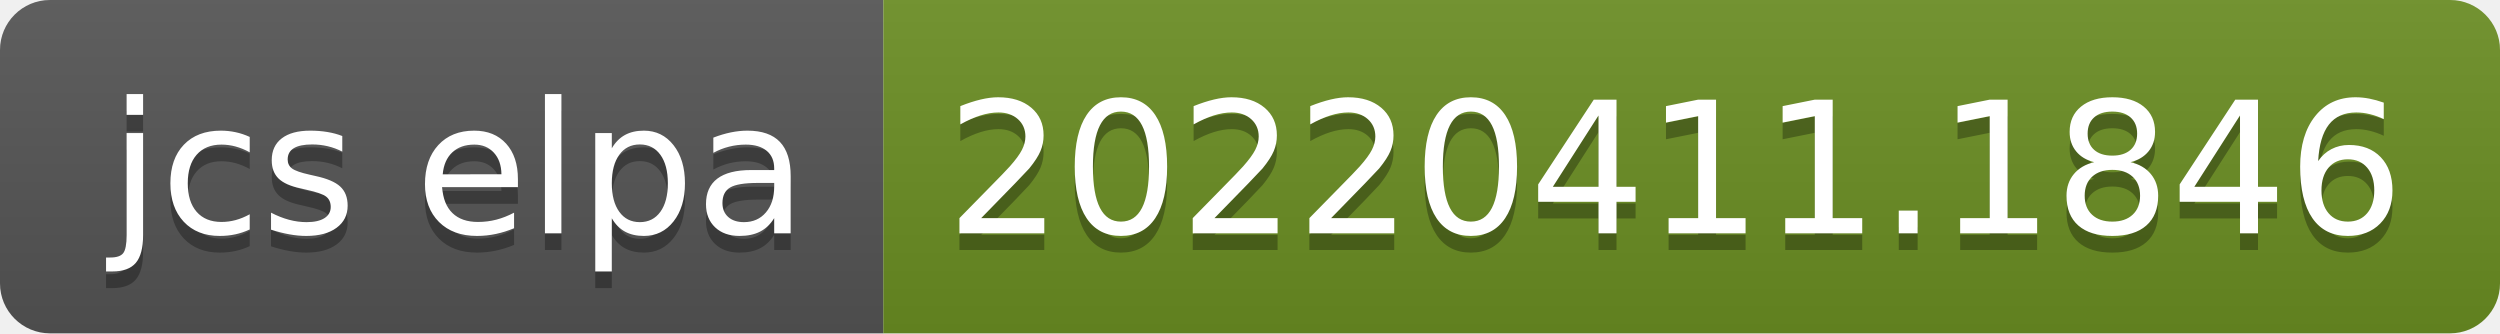
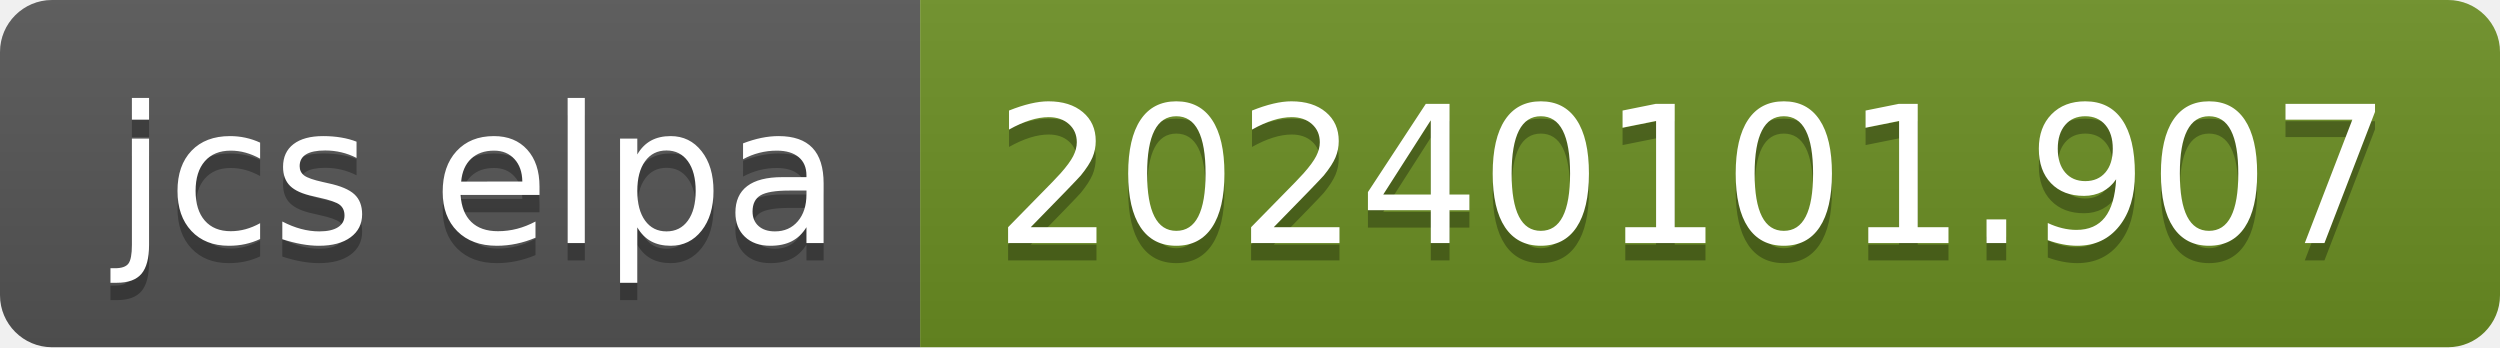
- <svg xmlns="http://www.w3.org/2000/svg" width="150" height="20" role="img" aria-label="jcs elpa: 20220411.1846">
+ <svg xmlns="http://www.w3.org/2000/svg" width="144" height="20" role="img" aria-label="jcs elpa: 20240101.907">
  <linearGradient id="s" x2="0" y2="100%">
    <stop offset="0" stop-color="#bbb" stop-opacity=".1" />
    <stop offset="1" stop-opacity=".1" />
  </linearGradient>
  <clipPath id="r">
-     <rect width="150" height="20" rx="3" fill="#fff" />
+     <rect width="144" height="20" rx="3" fill="#fff" />
  </clipPath>
  <g clip-path="url(#r)">
    <rect width="53" height="20" fill="#555" />
-     <rect x="53" width="97" height="20" fill="#6b8e23" />
-     <rect width="150" height="20" fill="url(#s)" />
+     <rect x="53" width="91" height="20" fill="#6b8e23" />
+     <rect width="144" height="20" fill="url(#s)" />
  </g>
  <g fill="#fff" text-anchor="middle" font-family="Verdana,Geneva,DejaVu Sans,sans-serif" text-rendering="geometricPrecision" font-size="110">
    <text aria-hidden="true" x="275" y="150" fill="#010101" fill-opacity=".3" transform="scale(.1)" textLength="430">jcs elpa</text>
    <text x="275" y="140" transform="scale(.1)" fill="#fff" textLength="430">jcs elpa</text>
-     <text aria-hidden="true" x="1005" y="150" fill="#010101" fill-opacity=".3" transform="scale(.1)" textLength="870">20220411.1846</text>
-     <text x="1005" y="140" transform="scale(.1)" fill="#fff" textLength="870">20220411.1846</text>
+     <text aria-hidden="true" x="975" y="150" fill="#010101" fill-opacity=".3" transform="scale(.1)" textLength="810">20240101.907</text>
+     <text x="975" y="140" transform="scale(.1)" fill="#fff" textLength="810">20240101.907</text>
  </g>
</svg>
